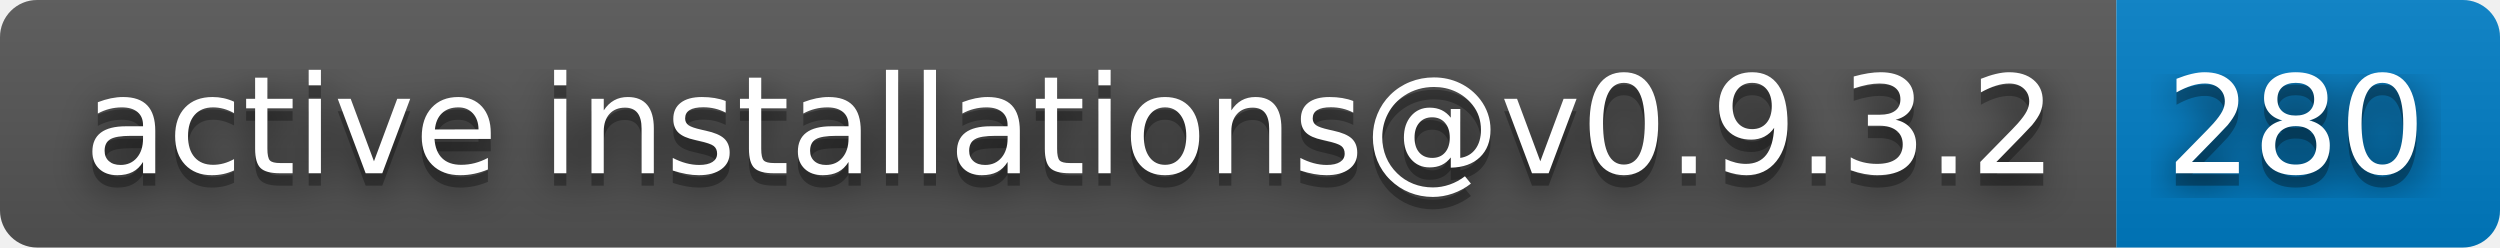
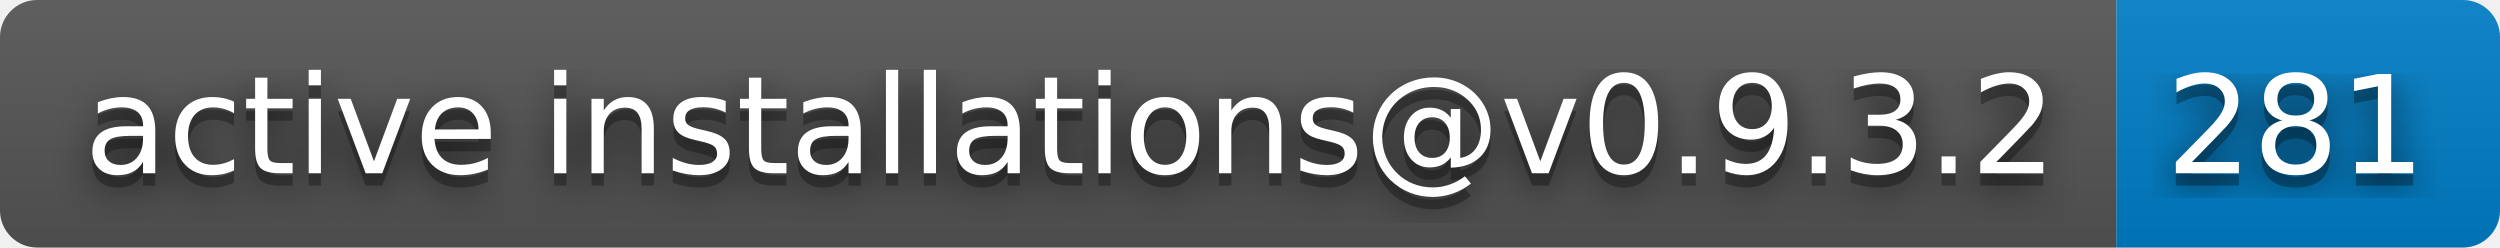
- <svg xmlns="http://www.w3.org/2000/svg" width="202" height="20" role="img" aria-label="active installations@v0.9.3.2: 280">
+ <svg xmlns="http://www.w3.org/2000/svg" width="202" height="20" role="img" aria-label="active installations@v0.9.3.2: 281">
  <filter id="blur">
    <feGaussianBlur stdDeviation="16" />
  </filter>
  <linearGradient id="s" x2="0" y2="100%">
    <stop offset="0" stop-color="#bbb" stop-opacity=".1" />
    <stop offset="1" stop-opacity=".1" />
  </linearGradient>
  <clipPath id="r">
    <rect width="202" height="20" rx="3" />
  </clipPath>
  <g clip-path="url(#r)">
    <rect width="171" height="20" fill="#555" />
    <rect x="171" width="31" height="20" fill="#007ec6" />
    <rect width="202" height="20" fill="url(#s)" />
  </g>
  <g fill="#fff" text-anchor="middle" font-family="Verdana,Geneva,DejaVu Sans,sans-serif" text-rendering="geometricPrecision" font-size="110">
    <g transform="scale(.1)">
      <g aria-hidden="true" fill="#010101">
        <text x="865" y="150" fill-opacity=".8" filter="url(#blur)" textLength="1610">active installations@v0.9.3.2</text>
        <text x="865" y="150" fill-opacity=".3" textLength="1610">active installations@v0.9.3.2</text>
      </g>
      <text x="865" y="140" textLength="1610">active installations@v0.9.3.2</text>
    </g>
    <g transform="scale(.1)">
      <g aria-hidden="true" fill="#010101">
-         <text x="1855" y="150" fill-opacity=".8" filter="url(#blur)" textLength="210">280</text>
-         <text x="1855" y="150" fill-opacity=".3" textLength="210">280</text>
+         <text x="1855" y="150" fill-opacity=".8" filter="url(#blur)" textLength="210">281</text>
+         <text x="1855" y="150" fill-opacity=".3" textLength="210">281</text>
      </g>
-       <text x="1855" y="140" textLength="210">280</text>
+       <text x="1855" y="140" textLength="210">281</text>
    </g>
  </g>
</svg>
